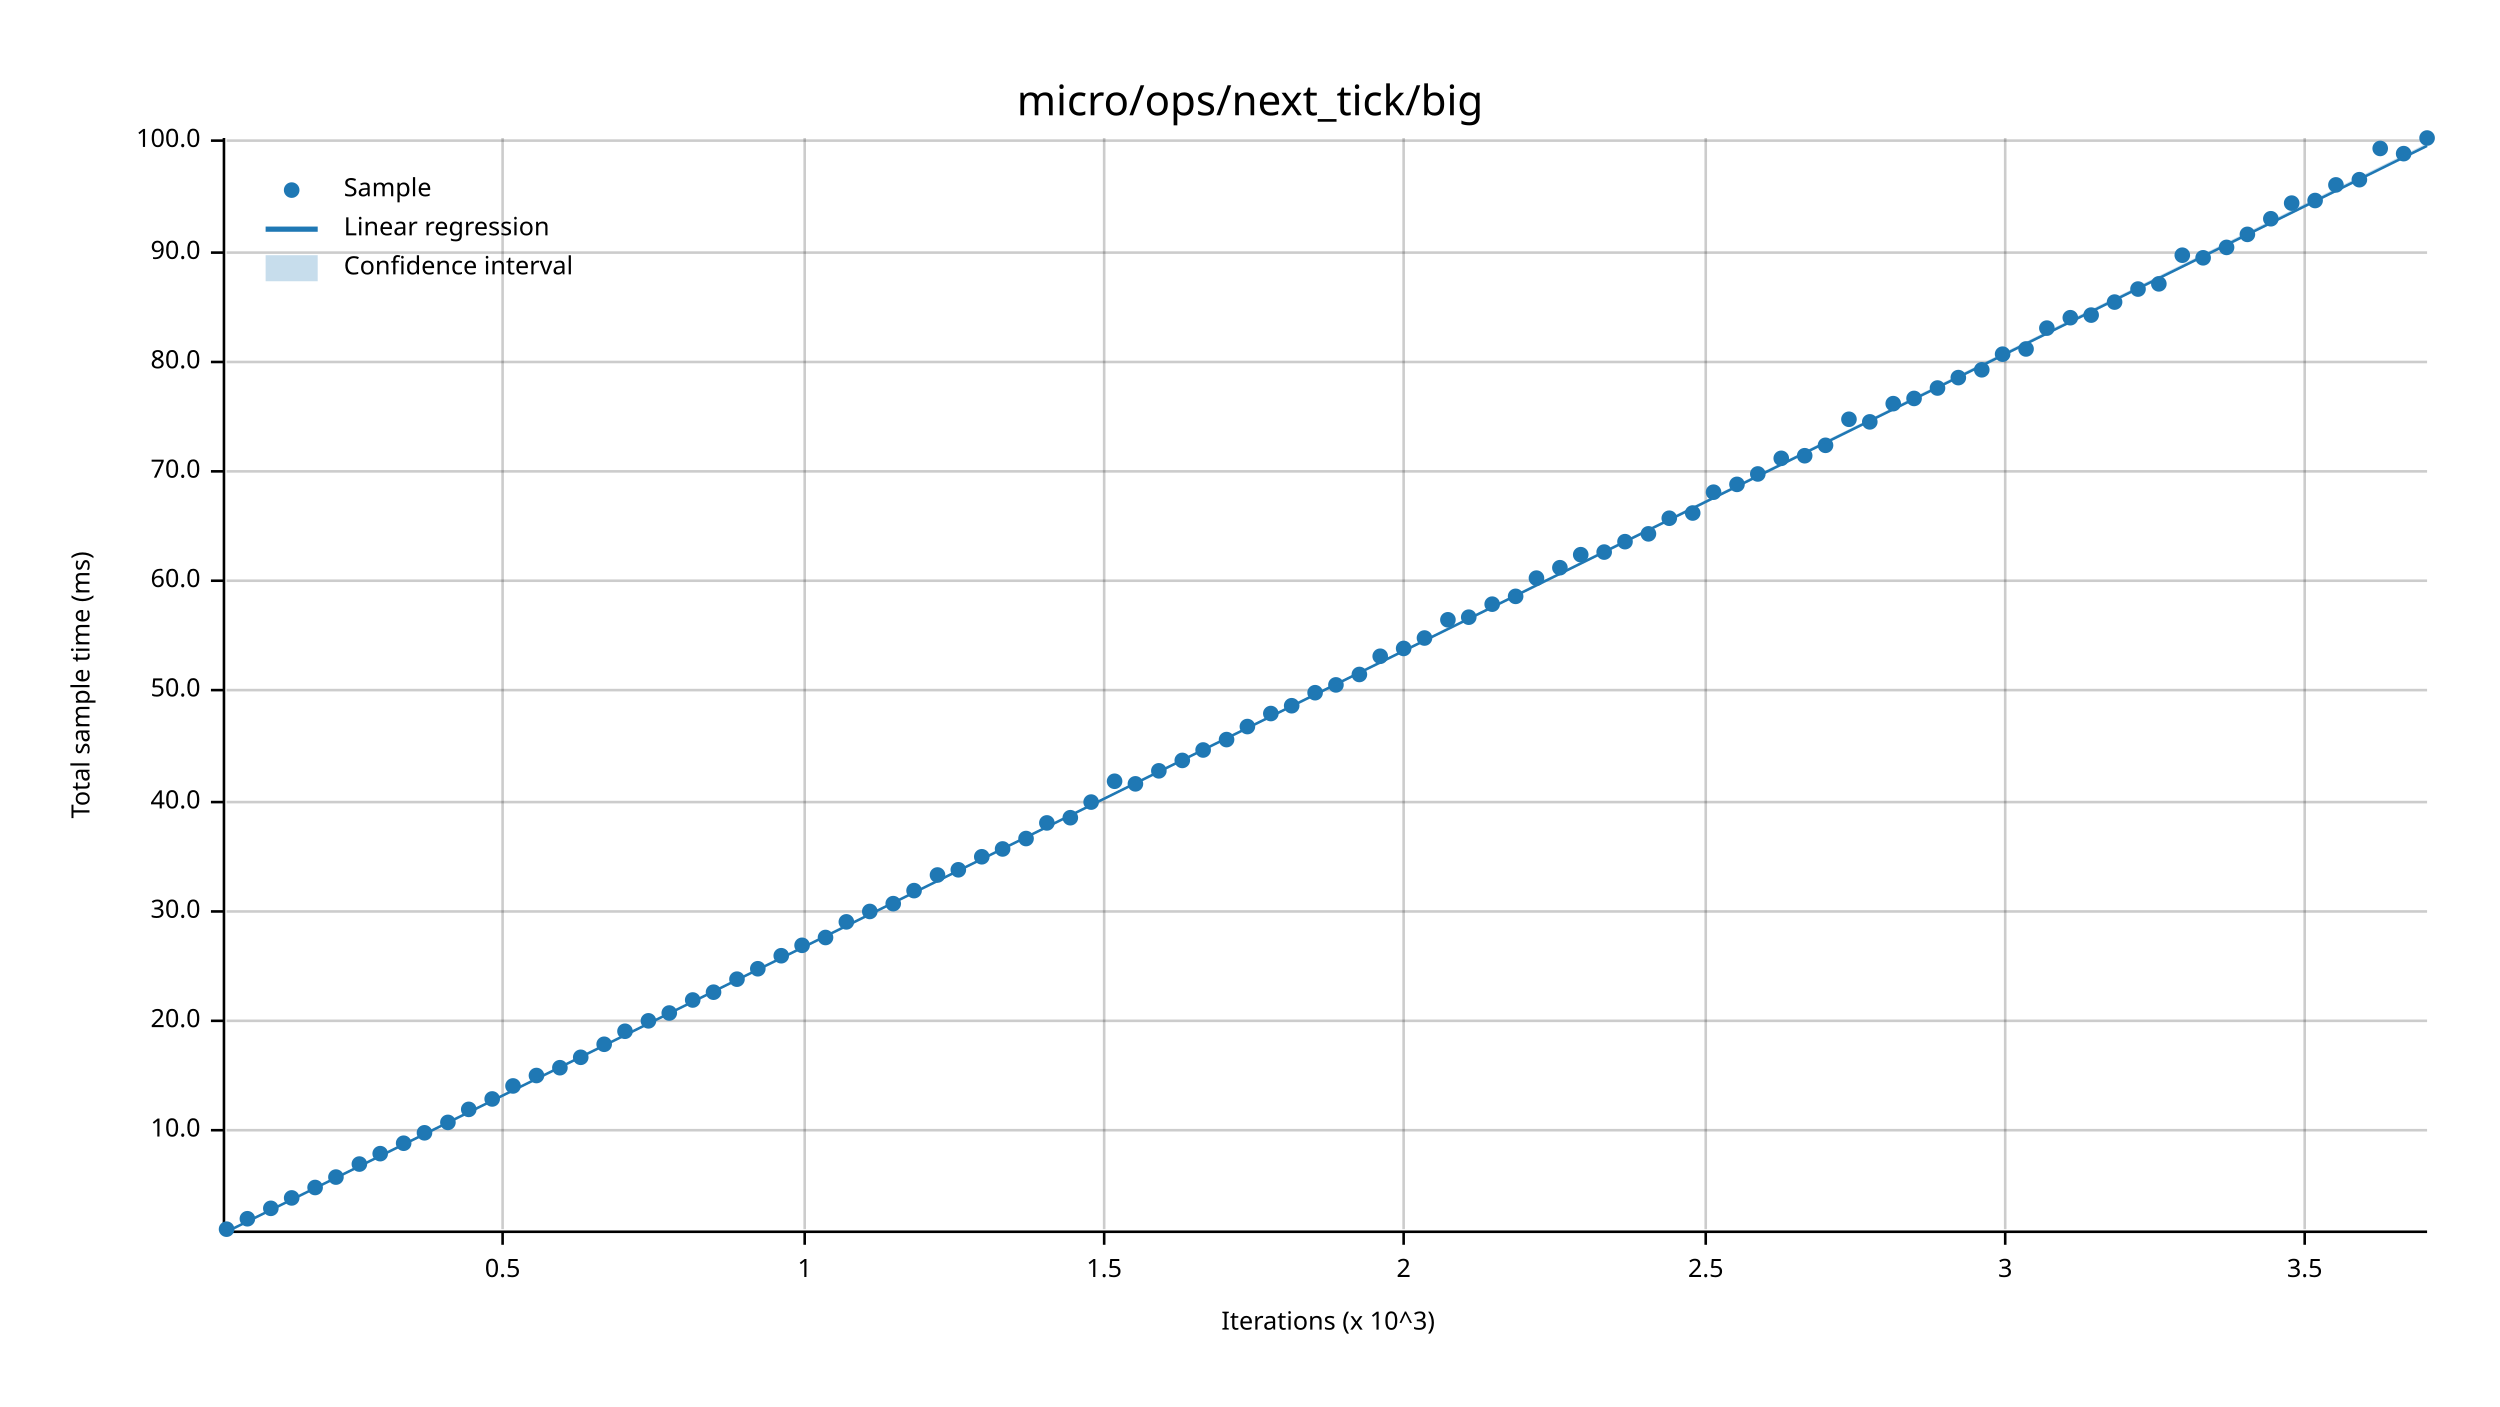
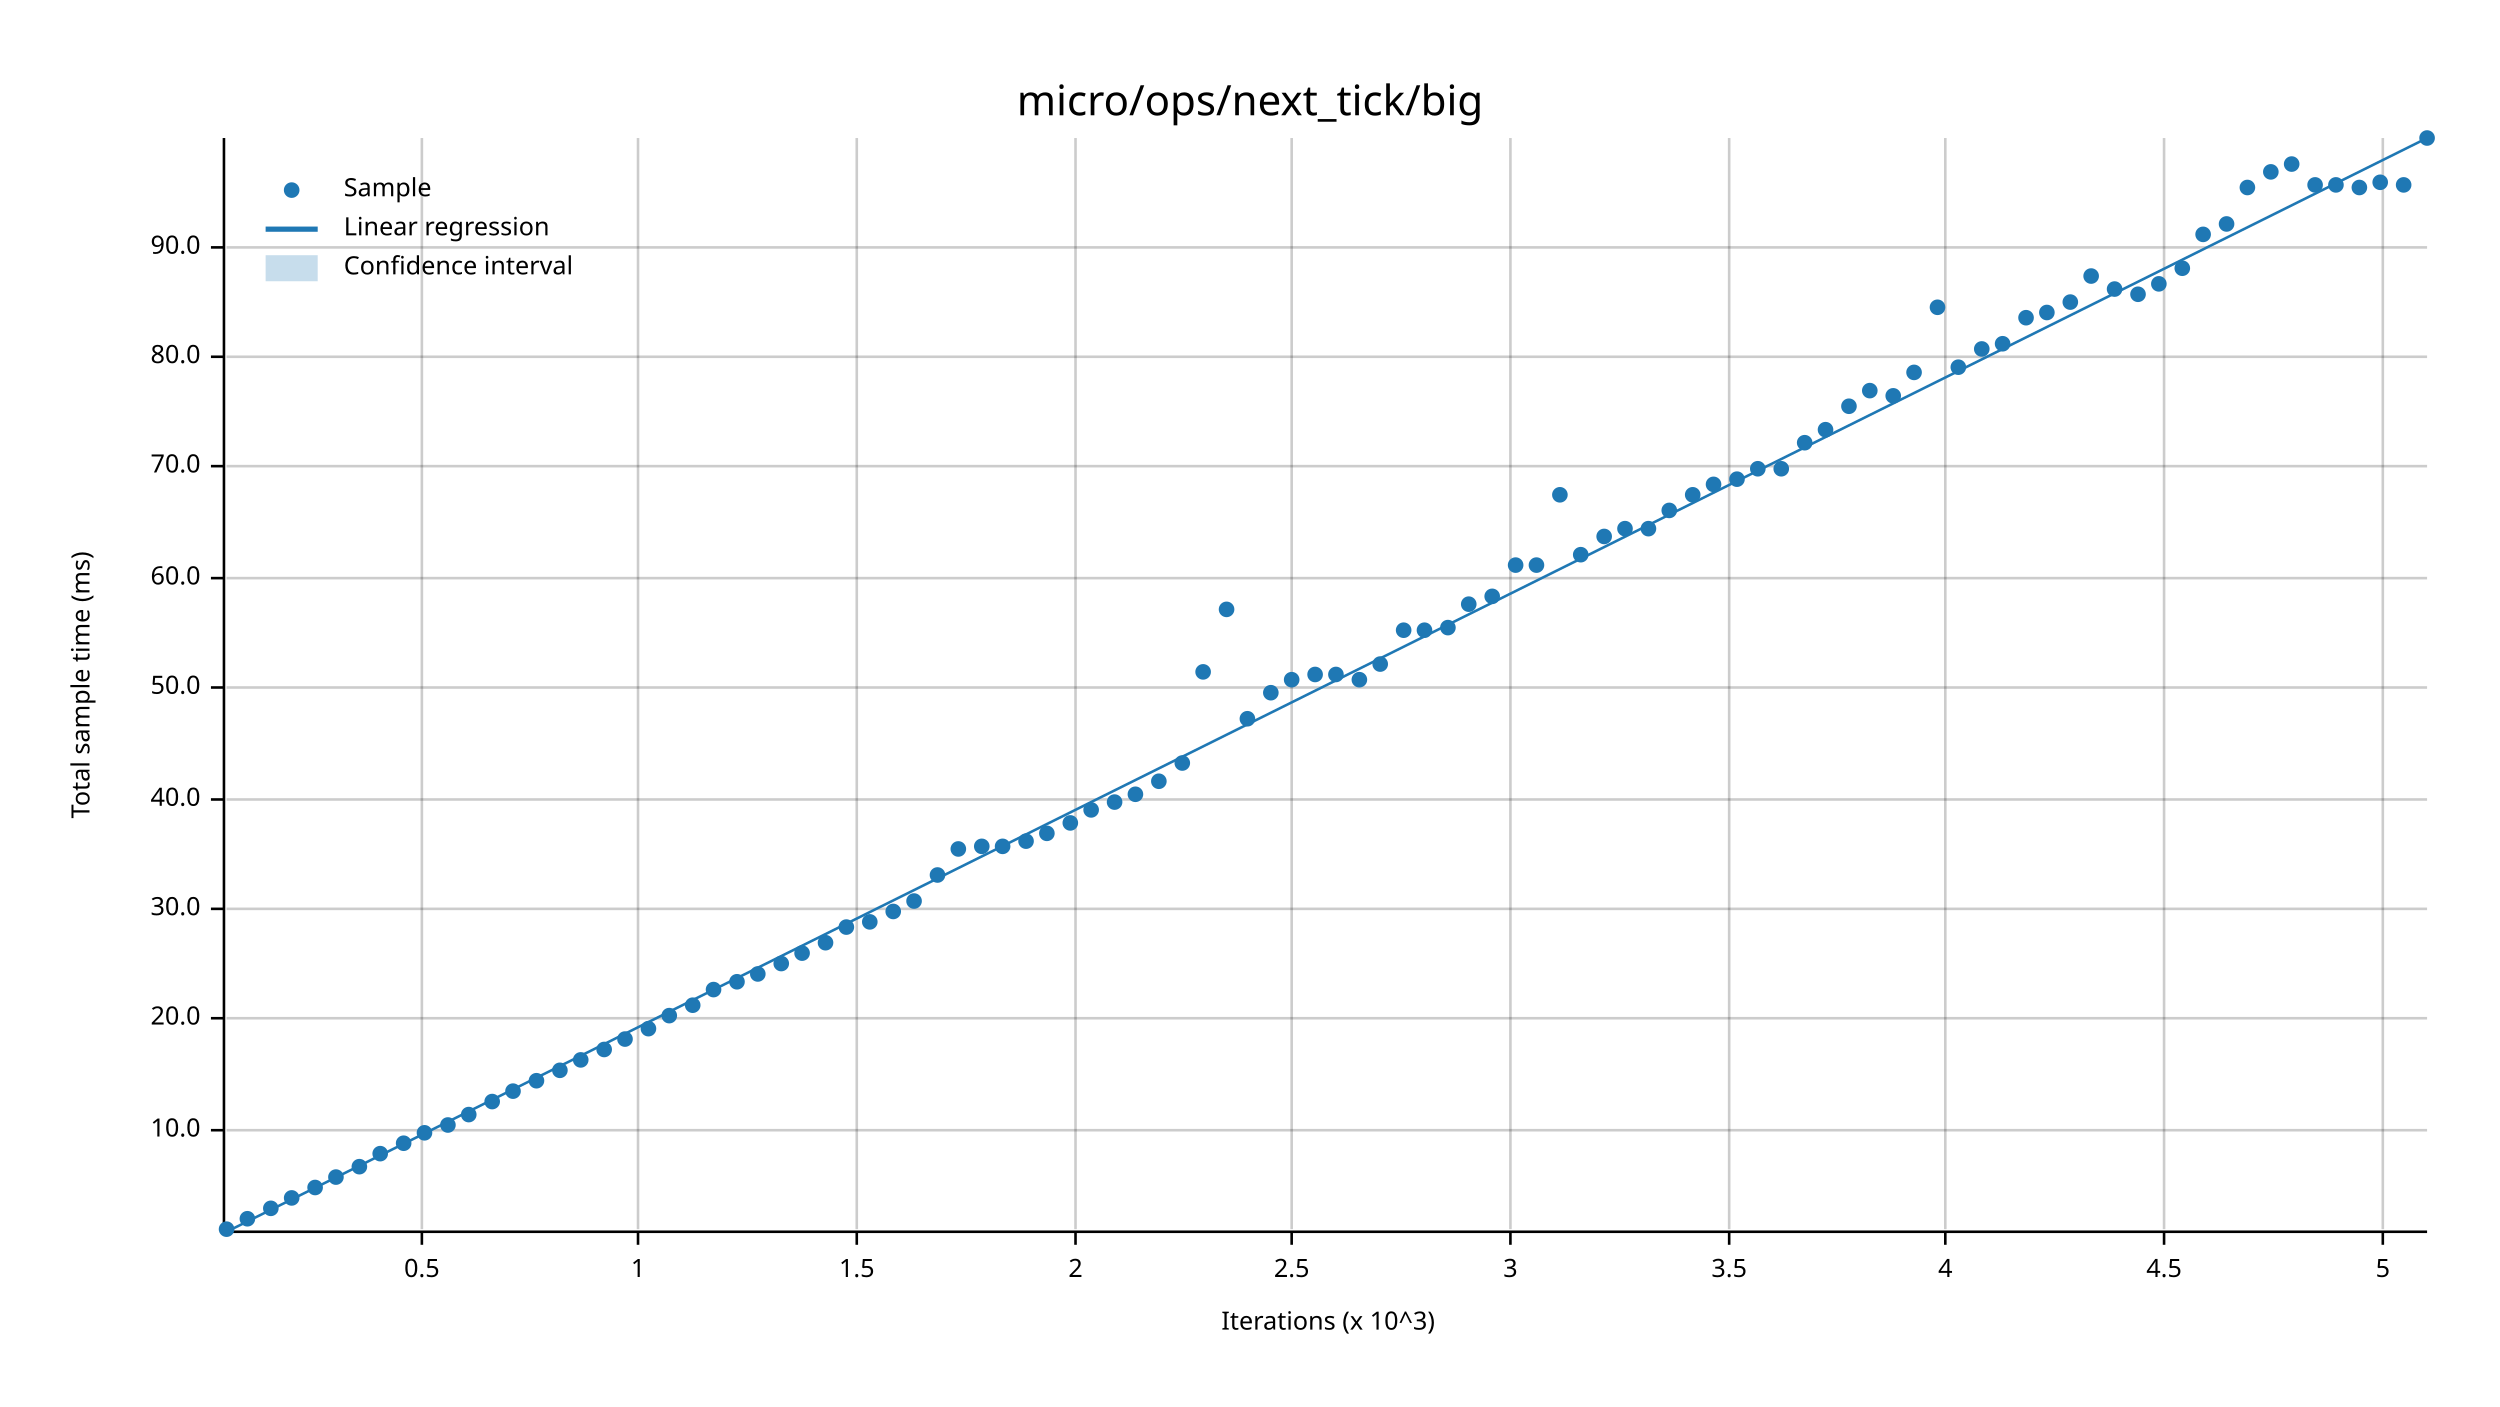
<svg xmlns="http://www.w3.org/2000/svg" width="960" height="540" viewBox="0 0 960 540">
  <text x="480" y="32" dy="0.76em" text-anchor="middle" font-family="sans-serif" font-size="16.129" opacity="1" fill="#000000">
micro/ops/next_tick/big
</text>
  <text x="27" y="263" dy="0.76em" text-anchor="middle" font-family="sans-serif" font-size="9.677" opacity="1" fill="#000000" transform="rotate(270, 27, 263)">
Total sample time (ms)
</text>
  <text x="510" y="513" dy="-0.5ex" text-anchor="middle" font-family="sans-serif" font-size="9.677" opacity="1" fill="#000000">
Iterations (x 10^3)
</text>
-   <line opacity="0.2" stroke="#000000" stroke-width="1" x1="193" y1="472" x2="193" y2="53" />
-   <line opacity="0.2" stroke="#000000" stroke-width="1" x1="309" y1="472" x2="309" y2="53" />
-   <line opacity="0.2" stroke="#000000" stroke-width="1" x1="424" y1="472" x2="424" y2="53" />
-   <line opacity="0.2" stroke="#000000" stroke-width="1" x1="539" y1="472" x2="539" y2="53" />
-   <line opacity="0.2" stroke="#000000" stroke-width="1" x1="655" y1="472" x2="655" y2="53" />
-   <line opacity="0.2" stroke="#000000" stroke-width="1" x1="770" y1="472" x2="770" y2="53" />
-   <line opacity="0.2" stroke="#000000" stroke-width="1" x1="885" y1="472" x2="885" y2="53" />
+   <line opacity="0.2" stroke="#000000" stroke-width="1" x1="162" y1="472" x2="162" y2="53" />
+   <line opacity="0.2" stroke="#000000" stroke-width="1" x1="245" y1="472" x2="245" y2="53" />
+   <line opacity="0.2" stroke="#000000" stroke-width="1" x1="329" y1="472" x2="329" y2="53" />
+   <line opacity="0.2" stroke="#000000" stroke-width="1" x1="413" y1="472" x2="413" y2="53" />
+   <line opacity="0.2" stroke="#000000" stroke-width="1" x1="496" y1="472" x2="496" y2="53" />
+   <line opacity="0.2" stroke="#000000" stroke-width="1" x1="580" y1="472" x2="580" y2="53" />
+   <line opacity="0.2" stroke="#000000" stroke-width="1" x1="664" y1="472" x2="664" y2="53" />
+   <line opacity="0.2" stroke="#000000" stroke-width="1" x1="747" y1="472" x2="747" y2="53" />
+   <line opacity="0.2" stroke="#000000" stroke-width="1" x1="831" y1="472" x2="831" y2="53" />
+   <line opacity="0.2" stroke="#000000" stroke-width="1" x1="915" y1="472" x2="915" y2="53" />
  <line opacity="0.2" stroke="#000000" stroke-width="1" x1="87" y1="434" x2="932" y2="434" />
-   <line opacity="0.2" stroke="#000000" stroke-width="1" x1="87" y1="392" x2="932" y2="392" />
-   <line opacity="0.2" stroke="#000000" stroke-width="1" x1="87" y1="350" x2="932" y2="350" />
-   <line opacity="0.2" stroke="#000000" stroke-width="1" x1="87" y1="308" x2="932" y2="308" />
-   <line opacity="0.2" stroke="#000000" stroke-width="1" x1="87" y1="265" x2="932" y2="265" />
-   <line opacity="0.2" stroke="#000000" stroke-width="1" x1="87" y1="223" x2="932" y2="223" />
-   <line opacity="0.2" stroke="#000000" stroke-width="1" x1="87" y1="181" x2="932" y2="181" />
-   <line opacity="0.2" stroke="#000000" stroke-width="1" x1="87" y1="139" x2="932" y2="139" />
-   <line opacity="0.2" stroke="#000000" stroke-width="1" x1="87" y1="97" x2="932" y2="97" />
-   <line opacity="0.2" stroke="#000000" stroke-width="1" x1="87" y1="54" x2="932" y2="54" />
+   <line opacity="0.2" stroke="#000000" stroke-width="1" x1="87" y1="391" x2="932" y2="391" />
+   <line opacity="0.2" stroke="#000000" stroke-width="1" x1="87" y1="349" x2="932" y2="349" />
+   <line opacity="0.2" stroke="#000000" stroke-width="1" x1="87" y1="307" x2="932" y2="307" />
+   <line opacity="0.2" stroke="#000000" stroke-width="1" x1="87" y1="264" x2="932" y2="264" />
+   <line opacity="0.2" stroke="#000000" stroke-width="1" x1="87" y1="222" x2="932" y2="222" />
+   <line opacity="0.2" stroke="#000000" stroke-width="1" x1="87" y1="179" x2="932" y2="179" />
+   <line opacity="0.2" stroke="#000000" stroke-width="1" x1="87" y1="137" x2="932" y2="137" />
+   <line opacity="0.2" stroke="#000000" stroke-width="1" x1="87" y1="95" x2="932" y2="95" />
  <polyline fill="none" opacity="1" stroke="#000000" stroke-width="1" points="86,53 86,472 " />
  <text x="77" y="434" dy="0.5ex" text-anchor="end" font-family="sans-serif" font-size="9.677" opacity="1" fill="#000000">
10.0
</text>
  <polyline fill="none" opacity="1" stroke="#000000" stroke-width="1" points="81,434 86,434 " />
-   <text x="77" y="392" dy="0.5ex" text-anchor="end" font-family="sans-serif" font-size="9.677" opacity="1" fill="#000000">
+   <text x="77" y="391" dy="0.5ex" text-anchor="end" font-family="sans-serif" font-size="9.677" opacity="1" fill="#000000">
20.0
</text>
-   <polyline fill="none" opacity="1" stroke="#000000" stroke-width="1" points="81,392 86,392 " />
-   <text x="77" y="350" dy="0.5ex" text-anchor="end" font-family="sans-serif" font-size="9.677" opacity="1" fill="#000000">
+   <polyline fill="none" opacity="1" stroke="#000000" stroke-width="1" points="81,391 86,391 " />
+   <text x="77" y="349" dy="0.5ex" text-anchor="end" font-family="sans-serif" font-size="9.677" opacity="1" fill="#000000">
30.0
</text>
-   <polyline fill="none" opacity="1" stroke="#000000" stroke-width="1" points="81,350 86,350 " />
-   <text x="77" y="308" dy="0.5ex" text-anchor="end" font-family="sans-serif" font-size="9.677" opacity="1" fill="#000000">
+   <polyline fill="none" opacity="1" stroke="#000000" stroke-width="1" points="81,349 86,349 " />
+   <text x="77" y="307" dy="0.5ex" text-anchor="end" font-family="sans-serif" font-size="9.677" opacity="1" fill="#000000">
40.0
</text>
-   <polyline fill="none" opacity="1" stroke="#000000" stroke-width="1" points="81,308 86,308 " />
-   <text x="77" y="265" dy="0.5ex" text-anchor="end" font-family="sans-serif" font-size="9.677" opacity="1" fill="#000000">
+   <polyline fill="none" opacity="1" stroke="#000000" stroke-width="1" points="81,307 86,307 " />
+   <text x="77" y="264" dy="0.5ex" text-anchor="end" font-family="sans-serif" font-size="9.677" opacity="1" fill="#000000">
50.0
</text>
-   <polyline fill="none" opacity="1" stroke="#000000" stroke-width="1" points="81,265 86,265 " />
-   <text x="77" y="223" dy="0.5ex" text-anchor="end" font-family="sans-serif" font-size="9.677" opacity="1" fill="#000000">
+   <polyline fill="none" opacity="1" stroke="#000000" stroke-width="1" points="81,264 86,264 " />
+   <text x="77" y="222" dy="0.5ex" text-anchor="end" font-family="sans-serif" font-size="9.677" opacity="1" fill="#000000">
60.0
</text>
-   <polyline fill="none" opacity="1" stroke="#000000" stroke-width="1" points="81,223 86,223 " />
-   <text x="77" y="181" dy="0.5ex" text-anchor="end" font-family="sans-serif" font-size="9.677" opacity="1" fill="#000000">
+   <polyline fill="none" opacity="1" stroke="#000000" stroke-width="1" points="81,222 86,222 " />
+   <text x="77" y="179" dy="0.5ex" text-anchor="end" font-family="sans-serif" font-size="9.677" opacity="1" fill="#000000">
70.0
</text>
-   <polyline fill="none" opacity="1" stroke="#000000" stroke-width="1" points="81,181 86,181 " />
-   <text x="77" y="139" dy="0.5ex" text-anchor="end" font-family="sans-serif" font-size="9.677" opacity="1" fill="#000000">
+   <polyline fill="none" opacity="1" stroke="#000000" stroke-width="1" points="81,179 86,179 " />
+   <text x="77" y="137" dy="0.5ex" text-anchor="end" font-family="sans-serif" font-size="9.677" opacity="1" fill="#000000">
80.0
</text>
-   <polyline fill="none" opacity="1" stroke="#000000" stroke-width="1" points="81,139 86,139 " />
-   <text x="77" y="97" dy="0.5ex" text-anchor="end" font-family="sans-serif" font-size="9.677" opacity="1" fill="#000000">
+   <polyline fill="none" opacity="1" stroke="#000000" stroke-width="1" points="81,137 86,137 " />
+   <text x="77" y="95" dy="0.5ex" text-anchor="end" font-family="sans-serif" font-size="9.677" opacity="1" fill="#000000">
90.0
</text>
-   <polyline fill="none" opacity="1" stroke="#000000" stroke-width="1" points="81,97 86,97 " />
-   <text x="77" y="54" dy="0.5ex" text-anchor="end" font-family="sans-serif" font-size="9.677" opacity="1" fill="#000000">
- 100.0
- </text>
-   <polyline fill="none" opacity="1" stroke="#000000" stroke-width="1" points="81,54 86,54 " />
+   <polyline fill="none" opacity="1" stroke="#000000" stroke-width="1" points="81,95 86,95 " />
  <polyline fill="none" opacity="1" stroke="#000000" stroke-width="1" points="87,473 932,473 " />
-   <text x="193" y="483" dy="0.76em" text-anchor="middle" font-family="sans-serif" font-size="9.677" opacity="1" fill="#000000">
+   <text x="162" y="483" dy="0.76em" text-anchor="middle" font-family="sans-serif" font-size="9.677" opacity="1" fill="#000000">
0.5
</text>
-   <polyline fill="none" opacity="1" stroke="#000000" stroke-width="1" points="193,473 193,478 " />
-   <text x="309" y="483" dy="0.76em" text-anchor="middle" font-family="sans-serif" font-size="9.677" opacity="1" fill="#000000">
+   <polyline fill="none" opacity="1" stroke="#000000" stroke-width="1" points="162,473 162,478 " />
+   <text x="245" y="483" dy="0.76em" text-anchor="middle" font-family="sans-serif" font-size="9.677" opacity="1" fill="#000000">
1
</text>
-   <polyline fill="none" opacity="1" stroke="#000000" stroke-width="1" points="309,473 309,478 " />
-   <text x="424" y="483" dy="0.76em" text-anchor="middle" font-family="sans-serif" font-size="9.677" opacity="1" fill="#000000">
+   <polyline fill="none" opacity="1" stroke="#000000" stroke-width="1" points="245,473 245,478 " />
+   <text x="329" y="483" dy="0.76em" text-anchor="middle" font-family="sans-serif" font-size="9.677" opacity="1" fill="#000000">
1.5
</text>
-   <polyline fill="none" opacity="1" stroke="#000000" stroke-width="1" points="424,473 424,478 " />
-   <text x="539" y="483" dy="0.76em" text-anchor="middle" font-family="sans-serif" font-size="9.677" opacity="1" fill="#000000">
+   <polyline fill="none" opacity="1" stroke="#000000" stroke-width="1" points="329,473 329,478 " />
+   <text x="413" y="483" dy="0.76em" text-anchor="middle" font-family="sans-serif" font-size="9.677" opacity="1" fill="#000000">
2
</text>
-   <polyline fill="none" opacity="1" stroke="#000000" stroke-width="1" points="539,473 539,478 " />
-   <text x="655" y="483" dy="0.76em" text-anchor="middle" font-family="sans-serif" font-size="9.677" opacity="1" fill="#000000">
+   <polyline fill="none" opacity="1" stroke="#000000" stroke-width="1" points="413,473 413,478 " />
+   <text x="496" y="483" dy="0.76em" text-anchor="middle" font-family="sans-serif" font-size="9.677" opacity="1" fill="#000000">
2.5
</text>
-   <polyline fill="none" opacity="1" stroke="#000000" stroke-width="1" points="655,473 655,478 " />
-   <text x="770" y="483" dy="0.76em" text-anchor="middle" font-family="sans-serif" font-size="9.677" opacity="1" fill="#000000">
+   <polyline fill="none" opacity="1" stroke="#000000" stroke-width="1" points="496,473 496,478 " />
+   <text x="580" y="483" dy="0.76em" text-anchor="middle" font-family="sans-serif" font-size="9.677" opacity="1" fill="#000000">
3
</text>
-   <polyline fill="none" opacity="1" stroke="#000000" stroke-width="1" points="770,473 770,478 " />
-   <text x="885" y="483" dy="0.76em" text-anchor="middle" font-family="sans-serif" font-size="9.677" opacity="1" fill="#000000">
+   <polyline fill="none" opacity="1" stroke="#000000" stroke-width="1" points="580,473 580,478 " />
+   <text x="664" y="483" dy="0.76em" text-anchor="middle" font-family="sans-serif" font-size="9.677" opacity="1" fill="#000000">
3.5
</text>
-   <polyline fill="none" opacity="1" stroke="#000000" stroke-width="1" points="885,473 885,478 " />
+   <polyline fill="none" opacity="1" stroke="#000000" stroke-width="1" points="664,473 664,478 " />
+   <text x="747" y="483" dy="0.76em" text-anchor="middle" font-family="sans-serif" font-size="9.677" opacity="1" fill="#000000">
+ 4
+ </text>
+   <polyline fill="none" opacity="1" stroke="#000000" stroke-width="1" points="747,473 747,478 " />
+   <text x="831" y="483" dy="0.76em" text-anchor="middle" font-family="sans-serif" font-size="9.677" opacity="1" fill="#000000">
+ 4.5
+ </text>
+   <polyline fill="none" opacity="1" stroke="#000000" stroke-width="1" points="831,473 831,478 " />
+   <text x="915" y="483" dy="0.76em" text-anchor="middle" font-family="sans-serif" font-size="9.677" opacity="1" fill="#000000">
+ 5
+ </text>
+   <polyline fill="none" opacity="1" stroke="#000000" stroke-width="1" points="915,473 915,478 " />
  <circle cx="87" cy="472" r="3" opacity="1" fill="#1F78B4" stroke="none" stroke-width="1" />
  <circle cx="95" cy="468" r="3" opacity="1" fill="#1F78B4" stroke="none" stroke-width="1" />
  <circle cx="104" cy="464" r="3" opacity="1" fill="#1F78B4" stroke="none" stroke-width="1" />
  <circle cx="112" cy="460" r="3" opacity="1" fill="#1F78B4" stroke="none" stroke-width="1" />
  <circle cx="121" cy="456" r="3" opacity="1" fill="#1F78B4" stroke="none" stroke-width="1" />
  <circle cx="129" cy="452" r="3" opacity="1" fill="#1F78B4" stroke="none" stroke-width="1" />
-   <circle cx="138" cy="447" r="3" opacity="1" fill="#1F78B4" stroke="none" stroke-width="1" />
+   <circle cx="138" cy="448" r="3" opacity="1" fill="#1F78B4" stroke="none" stroke-width="1" />
  <circle cx="146" cy="443" r="3" opacity="1" fill="#1F78B4" stroke="none" stroke-width="1" />
  <circle cx="155" cy="439" r="3" opacity="1" fill="#1F78B4" stroke="none" stroke-width="1" />
  <circle cx="163" cy="435" r="3" opacity="1" fill="#1F78B4" stroke="none" stroke-width="1" />
-   <circle cx="172" cy="431" r="3" opacity="1" fill="#1F78B4" stroke="none" stroke-width="1" />
-   <circle cx="180" cy="426" r="3" opacity="1" fill="#1F78B4" stroke="none" stroke-width="1" />
-   <circle cx="189" cy="422" r="3" opacity="1" fill="#1F78B4" stroke="none" stroke-width="1" />
-   <circle cx="197" cy="417" r="3" opacity="1" fill="#1F78B4" stroke="none" stroke-width="1" />
-   <circle cx="206" cy="413" r="3" opacity="1" fill="#1F78B4" stroke="none" stroke-width="1" />
-   <circle cx="215" cy="410" r="3" opacity="1" fill="#1F78B4" stroke="none" stroke-width="1" />
-   <circle cx="223" cy="406" r="3" opacity="1" fill="#1F78B4" stroke="none" stroke-width="1" />
-   <circle cx="232" cy="401" r="3" opacity="1" fill="#1F78B4" stroke="none" stroke-width="1" />
-   <circle cx="240" cy="396" r="3" opacity="1" fill="#1F78B4" stroke="none" stroke-width="1" />
-   <circle cx="249" cy="392" r="3" opacity="1" fill="#1F78B4" stroke="none" stroke-width="1" />
-   <circle cx="257" cy="389" r="3" opacity="1" fill="#1F78B4" stroke="none" stroke-width="1" />
-   <circle cx="266" cy="384" r="3" opacity="1" fill="#1F78B4" stroke="none" stroke-width="1" />
-   <circle cx="274" cy="381" r="3" opacity="1" fill="#1F78B4" stroke="none" stroke-width="1" />
-   <circle cx="283" cy="376" r="3" opacity="1" fill="#1F78B4" stroke="none" stroke-width="1" />
-   <circle cx="291" cy="372" r="3" opacity="1" fill="#1F78B4" stroke="none" stroke-width="1" />
-   <circle cx="300" cy="367" r="3" opacity="1" fill="#1F78B4" stroke="none" stroke-width="1" />
-   <circle cx="308" cy="363" r="3" opacity="1" fill="#1F78B4" stroke="none" stroke-width="1" />
-   <circle cx="317" cy="360" r="3" opacity="1" fill="#1F78B4" stroke="none" stroke-width="1" />
-   <circle cx="325" cy="354" r="3" opacity="1" fill="#1F78B4" stroke="none" stroke-width="1" />
-   <circle cx="334" cy="350" r="3" opacity="1" fill="#1F78B4" stroke="none" stroke-width="1" />
-   <circle cx="343" cy="347" r="3" opacity="1" fill="#1F78B4" stroke="none" stroke-width="1" />
-   <circle cx="351" cy="342" r="3" opacity="1" fill="#1F78B4" stroke="none" stroke-width="1" />
+   <circle cx="172" cy="432" r="3" opacity="1" fill="#1F78B4" stroke="none" stroke-width="1" />
+   <circle cx="180" cy="428" r="3" opacity="1" fill="#1F78B4" stroke="none" stroke-width="1" />
+   <circle cx="189" cy="423" r="3" opacity="1" fill="#1F78B4" stroke="none" stroke-width="1" />
+   <circle cx="197" cy="419" r="3" opacity="1" fill="#1F78B4" stroke="none" stroke-width="1" />
+   <circle cx="206" cy="415" r="3" opacity="1" fill="#1F78B4" stroke="none" stroke-width="1" />
+   <circle cx="215" cy="411" r="3" opacity="1" fill="#1F78B4" stroke="none" stroke-width="1" />
+   <circle cx="223" cy="407" r="3" opacity="1" fill="#1F78B4" stroke="none" stroke-width="1" />
+   <circle cx="232" cy="403" r="3" opacity="1" fill="#1F78B4" stroke="none" stroke-width="1" />
+   <circle cx="240" cy="399" r="3" opacity="1" fill="#1F78B4" stroke="none" stroke-width="1" />
+   <circle cx="249" cy="395" r="3" opacity="1" fill="#1F78B4" stroke="none" stroke-width="1" />
+   <circle cx="257" cy="390" r="3" opacity="1" fill="#1F78B4" stroke="none" stroke-width="1" />
+   <circle cx="266" cy="386" r="3" opacity="1" fill="#1F78B4" stroke="none" stroke-width="1" />
+   <circle cx="274" cy="380" r="3" opacity="1" fill="#1F78B4" stroke="none" stroke-width="1" />
+   <circle cx="283" cy="377" r="3" opacity="1" fill="#1F78B4" stroke="none" stroke-width="1" />
+   <circle cx="291" cy="374" r="3" opacity="1" fill="#1F78B4" stroke="none" stroke-width="1" />
+   <circle cx="300" cy="370" r="3" opacity="1" fill="#1F78B4" stroke="none" stroke-width="1" />
+   <circle cx="308" cy="366" r="3" opacity="1" fill="#1F78B4" stroke="none" stroke-width="1" />
+   <circle cx="317" cy="362" r="3" opacity="1" fill="#1F78B4" stroke="none" stroke-width="1" />
+   <circle cx="325" cy="356" r="3" opacity="1" fill="#1F78B4" stroke="none" stroke-width="1" />
+   <circle cx="334" cy="354" r="3" opacity="1" fill="#1F78B4" stroke="none" stroke-width="1" />
+   <circle cx="343" cy="350" r="3" opacity="1" fill="#1F78B4" stroke="none" stroke-width="1" />
+   <circle cx="351" cy="346" r="3" opacity="1" fill="#1F78B4" stroke="none" stroke-width="1" />
  <circle cx="360" cy="336" r="3" opacity="1" fill="#1F78B4" stroke="none" stroke-width="1" />
-   <circle cx="368" cy="334" r="3" opacity="1" fill="#1F78B4" stroke="none" stroke-width="1" />
-   <circle cx="377" cy="329" r="3" opacity="1" fill="#1F78B4" stroke="none" stroke-width="1" />
-   <circle cx="385" cy="326" r="3" opacity="1" fill="#1F78B4" stroke="none" stroke-width="1" />
-   <circle cx="394" cy="322" r="3" opacity="1" fill="#1F78B4" stroke="none" stroke-width="1" />
-   <circle cx="402" cy="316" r="3" opacity="1" fill="#1F78B4" stroke="none" stroke-width="1" />
-   <circle cx="411" cy="314" r="3" opacity="1" fill="#1F78B4" stroke="none" stroke-width="1" />
-   <circle cx="419" cy="308" r="3" opacity="1" fill="#1F78B4" stroke="none" stroke-width="1" />
-   <circle cx="428" cy="300" r="3" opacity="1" fill="#1F78B4" stroke="none" stroke-width="1" />
-   <circle cx="436" cy="301" r="3" opacity="1" fill="#1F78B4" stroke="none" stroke-width="1" />
-   <circle cx="445" cy="296" r="3" opacity="1" fill="#1F78B4" stroke="none" stroke-width="1" />
-   <circle cx="454" cy="292" r="3" opacity="1" fill="#1F78B4" stroke="none" stroke-width="1" />
-   <circle cx="462" cy="288" r="3" opacity="1" fill="#1F78B4" stroke="none" stroke-width="1" />
-   <circle cx="471" cy="284" r="3" opacity="1" fill="#1F78B4" stroke="none" stroke-width="1" />
-   <circle cx="479" cy="279" r="3" opacity="1" fill="#1F78B4" stroke="none" stroke-width="1" />
-   <circle cx="488" cy="274" r="3" opacity="1" fill="#1F78B4" stroke="none" stroke-width="1" />
-   <circle cx="496" cy="271" r="3" opacity="1" fill="#1F78B4" stroke="none" stroke-width="1" />
-   <circle cx="505" cy="266" r="3" opacity="1" fill="#1F78B4" stroke="none" stroke-width="1" />
-   <circle cx="513" cy="263" r="3" opacity="1" fill="#1F78B4" stroke="none" stroke-width="1" />
-   <circle cx="522" cy="259" r="3" opacity="1" fill="#1F78B4" stroke="none" stroke-width="1" />
-   <circle cx="530" cy="252" r="3" opacity="1" fill="#1F78B4" stroke="none" stroke-width="1" />
-   <circle cx="539" cy="249" r="3" opacity="1" fill="#1F78B4" stroke="none" stroke-width="1" />
-   <circle cx="547" cy="245" r="3" opacity="1" fill="#1F78B4" stroke="none" stroke-width="1" />
-   <circle cx="556" cy="238" r="3" opacity="1" fill="#1F78B4" stroke="none" stroke-width="1" />
-   <circle cx="564" cy="237" r="3" opacity="1" fill="#1F78B4" stroke="none" stroke-width="1" />
-   <circle cx="573" cy="232" r="3" opacity="1" fill="#1F78B4" stroke="none" stroke-width="1" />
-   <circle cx="582" cy="229" r="3" opacity="1" fill="#1F78B4" stroke="none" stroke-width="1" />
-   <circle cx="590" cy="222" r="3" opacity="1" fill="#1F78B4" stroke="none" stroke-width="1" />
-   <circle cx="599" cy="218" r="3" opacity="1" fill="#1F78B4" stroke="none" stroke-width="1" />
+   <circle cx="368" cy="326" r="3" opacity="1" fill="#1F78B4" stroke="none" stroke-width="1" />
+   <circle cx="377" cy="325" r="3" opacity="1" fill="#1F78B4" stroke="none" stroke-width="1" />
+   <circle cx="385" cy="325" r="3" opacity="1" fill="#1F78B4" stroke="none" stroke-width="1" />
+   <circle cx="394" cy="323" r="3" opacity="1" fill="#1F78B4" stroke="none" stroke-width="1" />
+   <circle cx="402" cy="320" r="3" opacity="1" fill="#1F78B4" stroke="none" stroke-width="1" />
+   <circle cx="411" cy="316" r="3" opacity="1" fill="#1F78B4" stroke="none" stroke-width="1" />
+   <circle cx="419" cy="311" r="3" opacity="1" fill="#1F78B4" stroke="none" stroke-width="1" />
+   <circle cx="428" cy="308" r="3" opacity="1" fill="#1F78B4" stroke="none" stroke-width="1" />
+   <circle cx="436" cy="305" r="3" opacity="1" fill="#1F78B4" stroke="none" stroke-width="1" />
+   <circle cx="445" cy="300" r="3" opacity="1" fill="#1F78B4" stroke="none" stroke-width="1" />
+   <circle cx="454" cy="293" r="3" opacity="1" fill="#1F78B4" stroke="none" stroke-width="1" />
+   <circle cx="462" cy="258" r="3" opacity="1" fill="#1F78B4" stroke="none" stroke-width="1" />
+   <circle cx="471" cy="234" r="3" opacity="1" fill="#1F78B4" stroke="none" stroke-width="1" />
+   <circle cx="479" cy="276" r="3" opacity="1" fill="#1F78B4" stroke="none" stroke-width="1" />
+   <circle cx="488" cy="266" r="3" opacity="1" fill="#1F78B4" stroke="none" stroke-width="1" />
+   <circle cx="496" cy="261" r="3" opacity="1" fill="#1F78B4" stroke="none" stroke-width="1" />
+   <circle cx="505" cy="259" r="3" opacity="1" fill="#1F78B4" stroke="none" stroke-width="1" />
+   <circle cx="513" cy="259" r="3" opacity="1" fill="#1F78B4" stroke="none" stroke-width="1" />
+   <circle cx="522" cy="261" r="3" opacity="1" fill="#1F78B4" stroke="none" stroke-width="1" />
+   <circle cx="530" cy="255" r="3" opacity="1" fill="#1F78B4" stroke="none" stroke-width="1" />
+   <circle cx="539" cy="242" r="3" opacity="1" fill="#1F78B4" stroke="none" stroke-width="1" />
+   <circle cx="547" cy="242" r="3" opacity="1" fill="#1F78B4" stroke="none" stroke-width="1" />
+   <circle cx="556" cy="241" r="3" opacity="1" fill="#1F78B4" stroke="none" stroke-width="1" />
+   <circle cx="564" cy="232" r="3" opacity="1" fill="#1F78B4" stroke="none" stroke-width="1" />
+   <circle cx="573" cy="229" r="3" opacity="1" fill="#1F78B4" stroke="none" stroke-width="1" />
+   <circle cx="582" cy="217" r="3" opacity="1" fill="#1F78B4" stroke="none" stroke-width="1" />
+   <circle cx="590" cy="217" r="3" opacity="1" fill="#1F78B4" stroke="none" stroke-width="1" />
+   <circle cx="599" cy="190" r="3" opacity="1" fill="#1F78B4" stroke="none" stroke-width="1" />
  <circle cx="607" cy="213" r="3" opacity="1" fill="#1F78B4" stroke="none" stroke-width="1" />
-   <circle cx="616" cy="212" r="3" opacity="1" fill="#1F78B4" stroke="none" stroke-width="1" />
-   <circle cx="624" cy="208" r="3" opacity="1" fill="#1F78B4" stroke="none" stroke-width="1" />
-   <circle cx="633" cy="205" r="3" opacity="1" fill="#1F78B4" stroke="none" stroke-width="1" />
-   <circle cx="641" cy="199" r="3" opacity="1" fill="#1F78B4" stroke="none" stroke-width="1" />
-   <circle cx="650" cy="197" r="3" opacity="1" fill="#1F78B4" stroke="none" stroke-width="1" />
-   <circle cx="658" cy="189" r="3" opacity="1" fill="#1F78B4" stroke="none" stroke-width="1" />
-   <circle cx="667" cy="186" r="3" opacity="1" fill="#1F78B4" stroke="none" stroke-width="1" />
-   <circle cx="675" cy="182" r="3" opacity="1" fill="#1F78B4" stroke="none" stroke-width="1" />
-   <circle cx="684" cy="176" r="3" opacity="1" fill="#1F78B4" stroke="none" stroke-width="1" />
-   <circle cx="693" cy="175" r="3" opacity="1" fill="#1F78B4" stroke="none" stroke-width="1" />
-   <circle cx="701" cy="171" r="3" opacity="1" fill="#1F78B4" stroke="none" stroke-width="1" />
-   <circle cx="710" cy="161" r="3" opacity="1" fill="#1F78B4" stroke="none" stroke-width="1" />
-   <circle cx="718" cy="162" r="3" opacity="1" fill="#1F78B4" stroke="none" stroke-width="1" />
-   <circle cx="727" cy="155" r="3" opacity="1" fill="#1F78B4" stroke="none" stroke-width="1" />
-   <circle cx="735" cy="153" r="3" opacity="1" fill="#1F78B4" stroke="none" stroke-width="1" />
-   <circle cx="744" cy="149" r="3" opacity="1" fill="#1F78B4" stroke="none" stroke-width="1" />
-   <circle cx="752" cy="145" r="3" opacity="1" fill="#1F78B4" stroke="none" stroke-width="1" />
-   <circle cx="761" cy="142" r="3" opacity="1" fill="#1F78B4" stroke="none" stroke-width="1" />
-   <circle cx="769" cy="136" r="3" opacity="1" fill="#1F78B4" stroke="none" stroke-width="1" />
-   <circle cx="778" cy="134" r="3" opacity="1" fill="#1F78B4" stroke="none" stroke-width="1" />
-   <circle cx="786" cy="126" r="3" opacity="1" fill="#1F78B4" stroke="none" stroke-width="1" />
-   <circle cx="795" cy="122" r="3" opacity="1" fill="#1F78B4" stroke="none" stroke-width="1" />
-   <circle cx="803" cy="121" r="3" opacity="1" fill="#1F78B4" stroke="none" stroke-width="1" />
-   <circle cx="812" cy="116" r="3" opacity="1" fill="#1F78B4" stroke="none" stroke-width="1" />
-   <circle cx="821" cy="111" r="3" opacity="1" fill="#1F78B4" stroke="none" stroke-width="1" />
+   <circle cx="616" cy="206" r="3" opacity="1" fill="#1F78B4" stroke="none" stroke-width="1" />
+   <circle cx="624" cy="203" r="3" opacity="1" fill="#1F78B4" stroke="none" stroke-width="1" />
+   <circle cx="633" cy="203" r="3" opacity="1" fill="#1F78B4" stroke="none" stroke-width="1" />
+   <circle cx="641" cy="196" r="3" opacity="1" fill="#1F78B4" stroke="none" stroke-width="1" />
+   <circle cx="650" cy="190" r="3" opacity="1" fill="#1F78B4" stroke="none" stroke-width="1" />
+   <circle cx="658" cy="186" r="3" opacity="1" fill="#1F78B4" stroke="none" stroke-width="1" />
+   <circle cx="667" cy="184" r="3" opacity="1" fill="#1F78B4" stroke="none" stroke-width="1" />
+   <circle cx="675" cy="180" r="3" opacity="1" fill="#1F78B4" stroke="none" stroke-width="1" />
+   <circle cx="684" cy="180" r="3" opacity="1" fill="#1F78B4" stroke="none" stroke-width="1" />
+   <circle cx="693" cy="170" r="3" opacity="1" fill="#1F78B4" stroke="none" stroke-width="1" />
+   <circle cx="701" cy="165" r="3" opacity="1" fill="#1F78B4" stroke="none" stroke-width="1" />
+   <circle cx="710" cy="156" r="3" opacity="1" fill="#1F78B4" stroke="none" stroke-width="1" />
+   <circle cx="718" cy="150" r="3" opacity="1" fill="#1F78B4" stroke="none" stroke-width="1" />
+   <circle cx="727" cy="152" r="3" opacity="1" fill="#1F78B4" stroke="none" stroke-width="1" />
+   <circle cx="735" cy="143" r="3" opacity="1" fill="#1F78B4" stroke="none" stroke-width="1" />
+   <circle cx="744" cy="118" r="3" opacity="1" fill="#1F78B4" stroke="none" stroke-width="1" />
+   <circle cx="752" cy="141" r="3" opacity="1" fill="#1F78B4" stroke="none" stroke-width="1" />
+   <circle cx="761" cy="134" r="3" opacity="1" fill="#1F78B4" stroke="none" stroke-width="1" />
+   <circle cx="769" cy="132" r="3" opacity="1" fill="#1F78B4" stroke="none" stroke-width="1" />
+   <circle cx="778" cy="122" r="3" opacity="1" fill="#1F78B4" stroke="none" stroke-width="1" />
+   <circle cx="786" cy="120" r="3" opacity="1" fill="#1F78B4" stroke="none" stroke-width="1" />
+   <circle cx="795" cy="116" r="3" opacity="1" fill="#1F78B4" stroke="none" stroke-width="1" />
+   <circle cx="803" cy="106" r="3" opacity="1" fill="#1F78B4" stroke="none" stroke-width="1" />
+   <circle cx="812" cy="111" r="3" opacity="1" fill="#1F78B4" stroke="none" stroke-width="1" />
+   <circle cx="821" cy="113" r="3" opacity="1" fill="#1F78B4" stroke="none" stroke-width="1" />
  <circle cx="829" cy="109" r="3" opacity="1" fill="#1F78B4" stroke="none" stroke-width="1" />
-   <circle cx="838" cy="98" r="3" opacity="1" fill="#1F78B4" stroke="none" stroke-width="1" />
-   <circle cx="846" cy="99" r="3" opacity="1" fill="#1F78B4" stroke="none" stroke-width="1" />
-   <circle cx="855" cy="95" r="3" opacity="1" fill="#1F78B4" stroke="none" stroke-width="1" />
-   <circle cx="863" cy="90" r="3" opacity="1" fill="#1F78B4" stroke="none" stroke-width="1" />
-   <circle cx="872" cy="84" r="3" opacity="1" fill="#1F78B4" stroke="none" stroke-width="1" />
-   <circle cx="880" cy="78" r="3" opacity="1" fill="#1F78B4" stroke="none" stroke-width="1" />
-   <circle cx="889" cy="77" r="3" opacity="1" fill="#1F78B4" stroke="none" stroke-width="1" />
+   <circle cx="838" cy="103" r="3" opacity="1" fill="#1F78B4" stroke="none" stroke-width="1" />
+   <circle cx="846" cy="90" r="3" opacity="1" fill="#1F78B4" stroke="none" stroke-width="1" />
+   <circle cx="855" cy="86" r="3" opacity="1" fill="#1F78B4" stroke="none" stroke-width="1" />
+   <circle cx="863" cy="72" r="3" opacity="1" fill="#1F78B4" stroke="none" stroke-width="1" />
+   <circle cx="872" cy="66" r="3" opacity="1" fill="#1F78B4" stroke="none" stroke-width="1" />
+   <circle cx="880" cy="63" r="3" opacity="1" fill="#1F78B4" stroke="none" stroke-width="1" />
+   <circle cx="889" cy="71" r="3" opacity="1" fill="#1F78B4" stroke="none" stroke-width="1" />
  <circle cx="897" cy="71" r="3" opacity="1" fill="#1F78B4" stroke="none" stroke-width="1" />
-   <circle cx="906" cy="69" r="3" opacity="1" fill="#1F78B4" stroke="none" stroke-width="1" />
-   <circle cx="914" cy="57" r="3" opacity="1" fill="#1F78B4" stroke="none" stroke-width="1" />
-   <circle cx="923" cy="59" r="3" opacity="1" fill="#1F78B4" stroke="none" stroke-width="1" />
+   <circle cx="906" cy="72" r="3" opacity="1" fill="#1F78B4" stroke="none" stroke-width="1" />
+   <circle cx="914" cy="70" r="3" opacity="1" fill="#1F78B4" stroke="none" stroke-width="1" />
+   <circle cx="923" cy="71" r="3" opacity="1" fill="#1F78B4" stroke="none" stroke-width="1" />
  <circle cx="932" cy="53" r="3" opacity="1" fill="#1F78B4" stroke="none" stroke-width="1" />
-   <polyline fill="none" opacity="1" stroke="#1F78B4" stroke-width="1" points="87,473 932,56 " />
-   <polygon opacity="0.25" fill="#1F78B4" points="87,473 932,56 932,55 " />
+   <polyline fill="none" opacity="1" stroke="#1F78B4" stroke-width="1" points="87,473 932,53 " />
+   <polygon opacity="0.25" fill="#1F78B4" points="87,473 932,53 932,53 " />
  <text x="132" y="68" dy="0.76em" text-anchor="start" font-family="sans-serif" font-size="9.677" opacity="1" fill="#000000">
Sample
</text>
  <text x="132" y="83" dy="0.76em" text-anchor="start" font-family="sans-serif" font-size="9.677" opacity="1" fill="#000000">
Linear regression
</text>
  <text x="132" y="98" dy="0.76em" text-anchor="start" font-family="sans-serif" font-size="9.677" opacity="1" fill="#000000">
Confidence interval
</text>
  <circle cx="112" cy="73" r="3" opacity="1" fill="#1F78B4" stroke="none" stroke-width="1" />
  <polyline fill="none" opacity="1" stroke="#1F78B4" stroke-width="2" points="102,88 122,88 " />
  <rect x="102" y="98" width="20" height="10" opacity="0.25" fill="#1F78B4" stroke="none" />
</svg>
